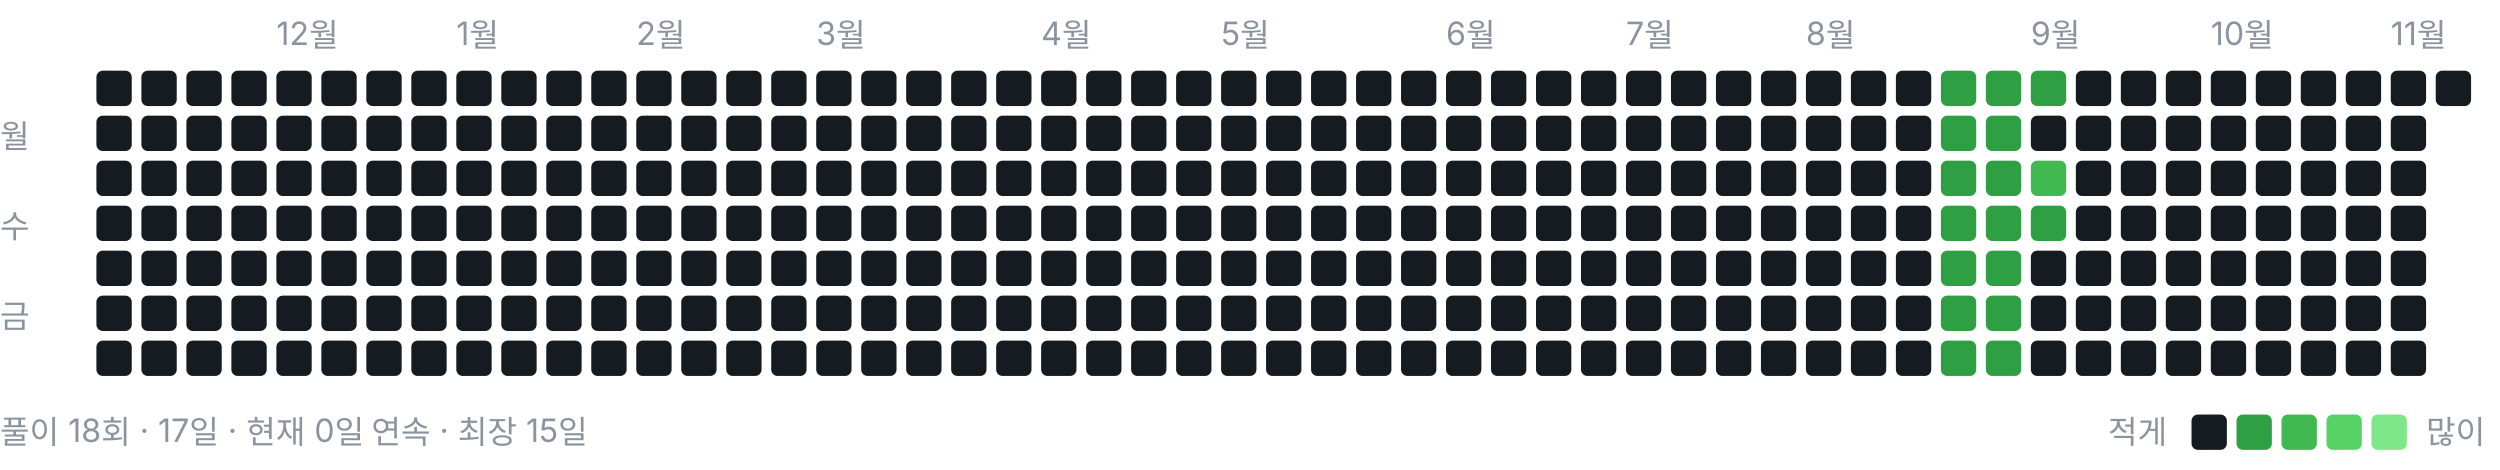
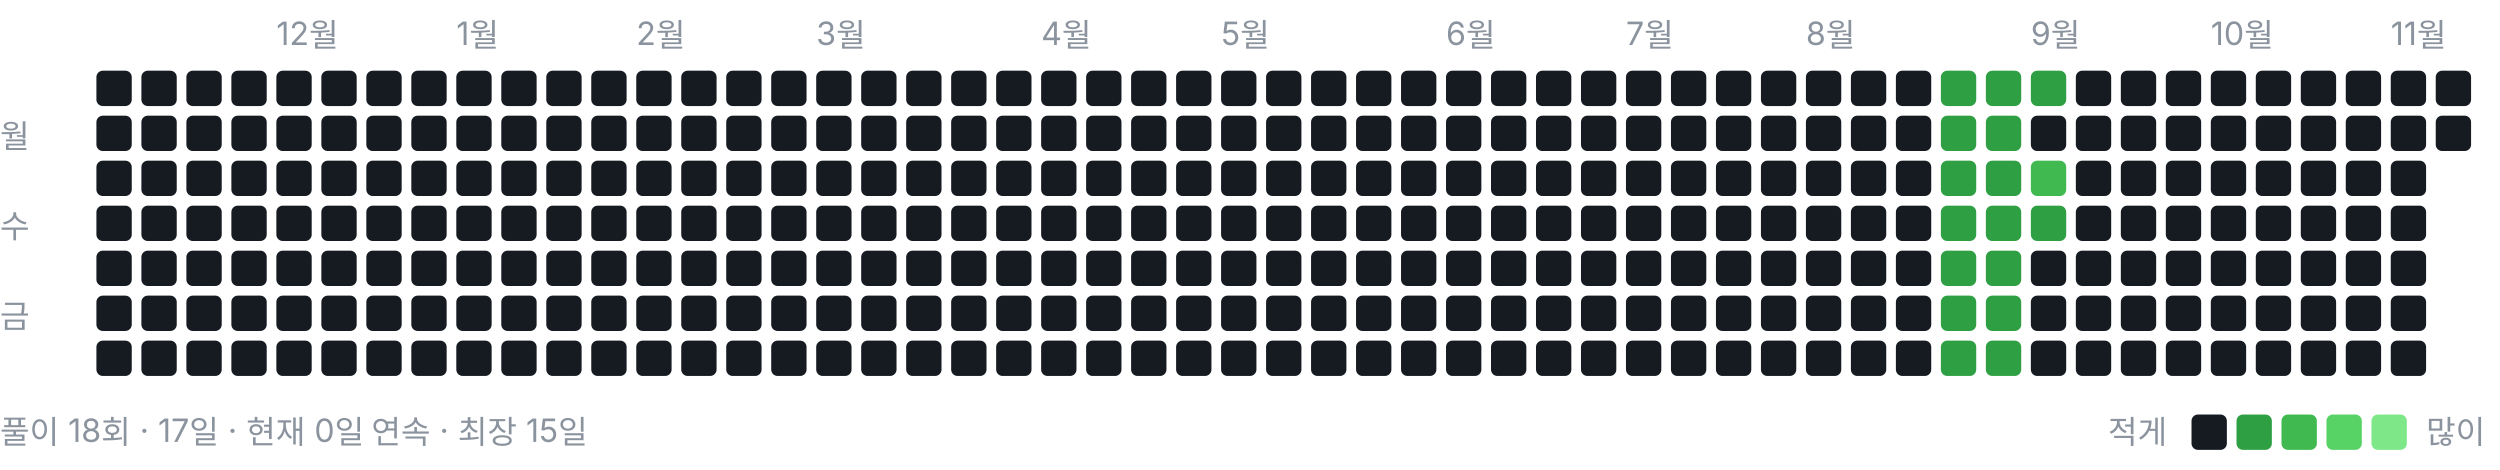
<svg xmlns="http://www.w3.org/2000/svg" width="778" height="146" viewBox="0 0 778 146" role="img" aria-label="풀이 잔디">
  <style>text{font:10px -apple-system,BlinkMacSystemFont,"Segoe UI","Malgun Gothic",sans-serif;fill:#8b949e}</style>
  <text x="86" y="14">12월</text>
  <text x="142" y="14">1월</text>
  <text x="198" y="14">2월</text>
  <text x="254" y="14">3월</text>
  <text x="324" y="14">4월</text>
  <text x="380" y="14">5월</text>
  <text x="450" y="14">6월</text>
  <text x="506" y="14">7월</text>
  <text x="562" y="14">8월</text>
  <text x="632" y="14">9월</text>
  <text x="688" y="14">10월</text>
  <text x="744" y="14">11월</text>
  <text x="0" y="46">월</text>
  <text x="0" y="74">수</text>
  <text x="0" y="102">금</text>
  <rect x="30" y="22" width="11" height="11" rx="2" ry="2" fill="#161b22" />
  <rect x="30" y="36" width="11" height="11" rx="2" ry="2" fill="#161b22" />
  <rect x="30" y="50" width="11" height="11" rx="2" ry="2" fill="#161b22" />
  <rect x="30" y="64" width="11" height="11" rx="2" ry="2" fill="#161b22" />
  <rect x="30" y="78" width="11" height="11" rx="2" ry="2" fill="#161b22" />
  <rect x="30" y="92" width="11" height="11" rx="2" ry="2" fill="#161b22" />
  <rect x="30" y="106" width="11" height="11" rx="2" ry="2" fill="#161b22" />
  <rect x="44" y="22" width="11" height="11" rx="2" ry="2" fill="#161b22" />
  <rect x="44" y="36" width="11" height="11" rx="2" ry="2" fill="#161b22" />
  <rect x="44" y="50" width="11" height="11" rx="2" ry="2" fill="#161b22" />
  <rect x="44" y="64" width="11" height="11" rx="2" ry="2" fill="#161b22" />
  <rect x="44" y="78" width="11" height="11" rx="2" ry="2" fill="#161b22" />
  <rect x="44" y="92" width="11" height="11" rx="2" ry="2" fill="#161b22" />
  <rect x="44" y="106" width="11" height="11" rx="2" ry="2" fill="#161b22" />
  <rect x="58" y="22" width="11" height="11" rx="2" ry="2" fill="#161b22" />
  <rect x="58" y="36" width="11" height="11" rx="2" ry="2" fill="#161b22" />
  <rect x="58" y="50" width="11" height="11" rx="2" ry="2" fill="#161b22" />
  <rect x="58" y="64" width="11" height="11" rx="2" ry="2" fill="#161b22" />
  <rect x="58" y="78" width="11" height="11" rx="2" ry="2" fill="#161b22" />
  <rect x="58" y="92" width="11" height="11" rx="2" ry="2" fill="#161b22" />
  <rect x="58" y="106" width="11" height="11" rx="2" ry="2" fill="#161b22" />
  <rect x="72" y="22" width="11" height="11" rx="2" ry="2" fill="#161b22" />
  <rect x="72" y="36" width="11" height="11" rx="2" ry="2" fill="#161b22" />
  <rect x="72" y="50" width="11" height="11" rx="2" ry="2" fill="#161b22" />
  <rect x="72" y="64" width="11" height="11" rx="2" ry="2" fill="#161b22" />
  <rect x="72" y="78" width="11" height="11" rx="2" ry="2" fill="#161b22" />
  <rect x="72" y="92" width="11" height="11" rx="2" ry="2" fill="#161b22" />
  <rect x="72" y="106" width="11" height="11" rx="2" ry="2" fill="#161b22" />
  <rect x="86" y="22" width="11" height="11" rx="2" ry="2" fill="#161b22" />
  <rect x="86" y="36" width="11" height="11" rx="2" ry="2" fill="#161b22" />
  <rect x="86" y="50" width="11" height="11" rx="2" ry="2" fill="#161b22" />
  <rect x="86" y="64" width="11" height="11" rx="2" ry="2" fill="#161b22" />
  <rect x="86" y="78" width="11" height="11" rx="2" ry="2" fill="#161b22" />
  <rect x="86" y="92" width="11" height="11" rx="2" ry="2" fill="#161b22" />
  <rect x="86" y="106" width="11" height="11" rx="2" ry="2" fill="#161b22" />
  <rect x="100" y="22" width="11" height="11" rx="2" ry="2" fill="#161b22" />
  <rect x="100" y="36" width="11" height="11" rx="2" ry="2" fill="#161b22" />
  <rect x="100" y="50" width="11" height="11" rx="2" ry="2" fill="#161b22" />
  <rect x="100" y="64" width="11" height="11" rx="2" ry="2" fill="#161b22" />
  <rect x="100" y="78" width="11" height="11" rx="2" ry="2" fill="#161b22" />
  <rect x="100" y="92" width="11" height="11" rx="2" ry="2" fill="#161b22" />
  <rect x="100" y="106" width="11" height="11" rx="2" ry="2" fill="#161b22" />
  <rect x="114" y="22" width="11" height="11" rx="2" ry="2" fill="#161b22" />
  <rect x="114" y="36" width="11" height="11" rx="2" ry="2" fill="#161b22" />
  <rect x="114" y="50" width="11" height="11" rx="2" ry="2" fill="#161b22" />
  <rect x="114" y="64" width="11" height="11" rx="2" ry="2" fill="#161b22" />
  <rect x="114" y="78" width="11" height="11" rx="2" ry="2" fill="#161b22" />
  <rect x="114" y="92" width="11" height="11" rx="2" ry="2" fill="#161b22" />
  <rect x="114" y="106" width="11" height="11" rx="2" ry="2" fill="#161b22" />
  <rect x="128" y="22" width="11" height="11" rx="2" ry="2" fill="#161b22" />
  <rect x="128" y="36" width="11" height="11" rx="2" ry="2" fill="#161b22" />
  <rect x="128" y="50" width="11" height="11" rx="2" ry="2" fill="#161b22" />
  <rect x="128" y="64" width="11" height="11" rx="2" ry="2" fill="#161b22" />
  <rect x="128" y="78" width="11" height="11" rx="2" ry="2" fill="#161b22" />
  <rect x="128" y="92" width="11" height="11" rx="2" ry="2" fill="#161b22" />
  <rect x="128" y="106" width="11" height="11" rx="2" ry="2" fill="#161b22" />
  <rect x="142" y="22" width="11" height="11" rx="2" ry="2" fill="#161b22" />
  <rect x="142" y="36" width="11" height="11" rx="2" ry="2" fill="#161b22" />
  <rect x="142" y="50" width="11" height="11" rx="2" ry="2" fill="#161b22" />
  <rect x="142" y="64" width="11" height="11" rx="2" ry="2" fill="#161b22" />
  <rect x="142" y="78" width="11" height="11" rx="2" ry="2" fill="#161b22" />
  <rect x="142" y="92" width="11" height="11" rx="2" ry="2" fill="#161b22" />
  <rect x="142" y="106" width="11" height="11" rx="2" ry="2" fill="#161b22" />
  <rect x="156" y="22" width="11" height="11" rx="2" ry="2" fill="#161b22" />
  <rect x="156" y="36" width="11" height="11" rx="2" ry="2" fill="#161b22" />
  <rect x="156" y="50" width="11" height="11" rx="2" ry="2" fill="#161b22" />
  <rect x="156" y="64" width="11" height="11" rx="2" ry="2" fill="#161b22" />
  <rect x="156" y="78" width="11" height="11" rx="2" ry="2" fill="#161b22" />
  <rect x="156" y="92" width="11" height="11" rx="2" ry="2" fill="#161b22" />
  <rect x="156" y="106" width="11" height="11" rx="2" ry="2" fill="#161b22" />
  <rect x="170" y="22" width="11" height="11" rx="2" ry="2" fill="#161b22" />
  <rect x="170" y="36" width="11" height="11" rx="2" ry="2" fill="#161b22" />
  <rect x="170" y="50" width="11" height="11" rx="2" ry="2" fill="#161b22" />
  <rect x="170" y="64" width="11" height="11" rx="2" ry="2" fill="#161b22" />
  <rect x="170" y="78" width="11" height="11" rx="2" ry="2" fill="#161b22" />
  <rect x="170" y="92" width="11" height="11" rx="2" ry="2" fill="#161b22" />
  <rect x="170" y="106" width="11" height="11" rx="2" ry="2" fill="#161b22" />
  <rect x="184" y="22" width="11" height="11" rx="2" ry="2" fill="#161b22" />
  <rect x="184" y="36" width="11" height="11" rx="2" ry="2" fill="#161b22" />
  <rect x="184" y="50" width="11" height="11" rx="2" ry="2" fill="#161b22" />
  <rect x="184" y="64" width="11" height="11" rx="2" ry="2" fill="#161b22" />
  <rect x="184" y="78" width="11" height="11" rx="2" ry="2" fill="#161b22" />
  <rect x="184" y="92" width="11" height="11" rx="2" ry="2" fill="#161b22" />
  <rect x="184" y="106" width="11" height="11" rx="2" ry="2" fill="#161b22" />
  <rect x="198" y="22" width="11" height="11" rx="2" ry="2" fill="#161b22" />
  <rect x="198" y="36" width="11" height="11" rx="2" ry="2" fill="#161b22" />
  <rect x="198" y="50" width="11" height="11" rx="2" ry="2" fill="#161b22" />
  <rect x="198" y="64" width="11" height="11" rx="2" ry="2" fill="#161b22" />
  <rect x="198" y="78" width="11" height="11" rx="2" ry="2" fill="#161b22" />
  <rect x="198" y="92" width="11" height="11" rx="2" ry="2" fill="#161b22" />
  <rect x="198" y="106" width="11" height="11" rx="2" ry="2" fill="#161b22" />
  <rect x="212" y="22" width="11" height="11" rx="2" ry="2" fill="#161b22" />
  <rect x="212" y="36" width="11" height="11" rx="2" ry="2" fill="#161b22" />
  <rect x="212" y="50" width="11" height="11" rx="2" ry="2" fill="#161b22" />
  <rect x="212" y="64" width="11" height="11" rx="2" ry="2" fill="#161b22" />
  <rect x="212" y="78" width="11" height="11" rx="2" ry="2" fill="#161b22" />
  <rect x="212" y="92" width="11" height="11" rx="2" ry="2" fill="#161b22" />
  <rect x="212" y="106" width="11" height="11" rx="2" ry="2" fill="#161b22" />
  <rect x="226" y="22" width="11" height="11" rx="2" ry="2" fill="#161b22" />
  <rect x="226" y="36" width="11" height="11" rx="2" ry="2" fill="#161b22" />
  <rect x="226" y="50" width="11" height="11" rx="2" ry="2" fill="#161b22" />
  <rect x="226" y="64" width="11" height="11" rx="2" ry="2" fill="#161b22" />
  <rect x="226" y="78" width="11" height="11" rx="2" ry="2" fill="#161b22" />
  <rect x="226" y="92" width="11" height="11" rx="2" ry="2" fill="#161b22" />
  <rect x="226" y="106" width="11" height="11" rx="2" ry="2" fill="#161b22" />
  <rect x="240" y="22" width="11" height="11" rx="2" ry="2" fill="#161b22" />
  <rect x="240" y="36" width="11" height="11" rx="2" ry="2" fill="#161b22" />
  <rect x="240" y="50" width="11" height="11" rx="2" ry="2" fill="#161b22" />
  <rect x="240" y="64" width="11" height="11" rx="2" ry="2" fill="#161b22" />
  <rect x="240" y="78" width="11" height="11" rx="2" ry="2" fill="#161b22" />
  <rect x="240" y="92" width="11" height="11" rx="2" ry="2" fill="#161b22" />
  <rect x="240" y="106" width="11" height="11" rx="2" ry="2" fill="#161b22" />
  <rect x="254" y="22" width="11" height="11" rx="2" ry="2" fill="#161b22" />
  <rect x="254" y="36" width="11" height="11" rx="2" ry="2" fill="#161b22" />
  <rect x="254" y="50" width="11" height="11" rx="2" ry="2" fill="#161b22" />
  <rect x="254" y="64" width="11" height="11" rx="2" ry="2" fill="#161b22" />
  <rect x="254" y="78" width="11" height="11" rx="2" ry="2" fill="#161b22" />
  <rect x="254" y="92" width="11" height="11" rx="2" ry="2" fill="#161b22" />
  <rect x="254" y="106" width="11" height="11" rx="2" ry="2" fill="#161b22" />
  <rect x="268" y="22" width="11" height="11" rx="2" ry="2" fill="#161b22" />
  <rect x="268" y="36" width="11" height="11" rx="2" ry="2" fill="#161b22" />
  <rect x="268" y="50" width="11" height="11" rx="2" ry="2" fill="#161b22" />
  <rect x="268" y="64" width="11" height="11" rx="2" ry="2" fill="#161b22" />
  <rect x="268" y="78" width="11" height="11" rx="2" ry="2" fill="#161b22" />
  <rect x="268" y="92" width="11" height="11" rx="2" ry="2" fill="#161b22" />
  <rect x="268" y="106" width="11" height="11" rx="2" ry="2" fill="#161b22" />
  <rect x="282" y="22" width="11" height="11" rx="2" ry="2" fill="#161b22" />
  <rect x="282" y="36" width="11" height="11" rx="2" ry="2" fill="#161b22" />
  <rect x="282" y="50" width="11" height="11" rx="2" ry="2" fill="#161b22" />
  <rect x="282" y="64" width="11" height="11" rx="2" ry="2" fill="#161b22" />
  <rect x="282" y="78" width="11" height="11" rx="2" ry="2" fill="#161b22" />
  <rect x="282" y="92" width="11" height="11" rx="2" ry="2" fill="#161b22" />
  <rect x="282" y="106" width="11" height="11" rx="2" ry="2" fill="#161b22" />
  <rect x="296" y="22" width="11" height="11" rx="2" ry="2" fill="#161b22" />
  <rect x="296" y="36" width="11" height="11" rx="2" ry="2" fill="#161b22" />
  <rect x="296" y="50" width="11" height="11" rx="2" ry="2" fill="#161b22" />
  <rect x="296" y="64" width="11" height="11" rx="2" ry="2" fill="#161b22" />
  <rect x="296" y="78" width="11" height="11" rx="2" ry="2" fill="#161b22" />
  <rect x="296" y="92" width="11" height="11" rx="2" ry="2" fill="#161b22" />
  <rect x="296" y="106" width="11" height="11" rx="2" ry="2" fill="#161b22" />
  <rect x="310" y="22" width="11" height="11" rx="2" ry="2" fill="#161b22" />
  <rect x="310" y="36" width="11" height="11" rx="2" ry="2" fill="#161b22" />
  <rect x="310" y="50" width="11" height="11" rx="2" ry="2" fill="#161b22" />
  <rect x="310" y="64" width="11" height="11" rx="2" ry="2" fill="#161b22" />
  <rect x="310" y="78" width="11" height="11" rx="2" ry="2" fill="#161b22" />
  <rect x="310" y="92" width="11" height="11" rx="2" ry="2" fill="#161b22" />
  <rect x="310" y="106" width="11" height="11" rx="2" ry="2" fill="#161b22" />
  <rect x="324" y="22" width="11" height="11" rx="2" ry="2" fill="#161b22" />
  <rect x="324" y="36" width="11" height="11" rx="2" ry="2" fill="#161b22" />
  <rect x="324" y="50" width="11" height="11" rx="2" ry="2" fill="#161b22" />
  <rect x="324" y="64" width="11" height="11" rx="2" ry="2" fill="#161b22" />
  <rect x="324" y="78" width="11" height="11" rx="2" ry="2" fill="#161b22" />
  <rect x="324" y="92" width="11" height="11" rx="2" ry="2" fill="#161b22" />
  <rect x="324" y="106" width="11" height="11" rx="2" ry="2" fill="#161b22" />
  <rect x="338" y="22" width="11" height="11" rx="2" ry="2" fill="#161b22" />
  <rect x="338" y="36" width="11" height="11" rx="2" ry="2" fill="#161b22" />
  <rect x="338" y="50" width="11" height="11" rx="2" ry="2" fill="#161b22" />
  <rect x="338" y="64" width="11" height="11" rx="2" ry="2" fill="#161b22" />
  <rect x="338" y="78" width="11" height="11" rx="2" ry="2" fill="#161b22" />
  <rect x="338" y="92" width="11" height="11" rx="2" ry="2" fill="#161b22" />
  <rect x="338" y="106" width="11" height="11" rx="2" ry="2" fill="#161b22" />
  <rect x="352" y="22" width="11" height="11" rx="2" ry="2" fill="#161b22" />
  <rect x="352" y="36" width="11" height="11" rx="2" ry="2" fill="#161b22" />
  <rect x="352" y="50" width="11" height="11" rx="2" ry="2" fill="#161b22" />
  <rect x="352" y="64" width="11" height="11" rx="2" ry="2" fill="#161b22" />
  <rect x="352" y="78" width="11" height="11" rx="2" ry="2" fill="#161b22" />
  <rect x="352" y="92" width="11" height="11" rx="2" ry="2" fill="#161b22" />
  <rect x="352" y="106" width="11" height="11" rx="2" ry="2" fill="#161b22" />
  <rect x="366" y="22" width="11" height="11" rx="2" ry="2" fill="#161b22" />
  <rect x="366" y="36" width="11" height="11" rx="2" ry="2" fill="#161b22" />
  <rect x="366" y="50" width="11" height="11" rx="2" ry="2" fill="#161b22" />
  <rect x="366" y="64" width="11" height="11" rx="2" ry="2" fill="#161b22" />
  <rect x="366" y="78" width="11" height="11" rx="2" ry="2" fill="#161b22" />
  <rect x="366" y="92" width="11" height="11" rx="2" ry="2" fill="#161b22" />
  <rect x="366" y="106" width="11" height="11" rx="2" ry="2" fill="#161b22" />
  <rect x="380" y="22" width="11" height="11" rx="2" ry="2" fill="#161b22" />
  <rect x="380" y="36" width="11" height="11" rx="2" ry="2" fill="#161b22" />
  <rect x="380" y="50" width="11" height="11" rx="2" ry="2" fill="#161b22" />
  <rect x="380" y="64" width="11" height="11" rx="2" ry="2" fill="#161b22" />
  <rect x="380" y="78" width="11" height="11" rx="2" ry="2" fill="#161b22" />
  <rect x="380" y="92" width="11" height="11" rx="2" ry="2" fill="#161b22" />
  <rect x="380" y="106" width="11" height="11" rx="2" ry="2" fill="#161b22" />
  <rect x="394" y="22" width="11" height="11" rx="2" ry="2" fill="#161b22" />
  <rect x="394" y="36" width="11" height="11" rx="2" ry="2" fill="#161b22" />
  <rect x="394" y="50" width="11" height="11" rx="2" ry="2" fill="#161b22" />
  <rect x="394" y="64" width="11" height="11" rx="2" ry="2" fill="#161b22" />
  <rect x="394" y="78" width="11" height="11" rx="2" ry="2" fill="#161b22" />
  <rect x="394" y="92" width="11" height="11" rx="2" ry="2" fill="#161b22" />
  <rect x="394" y="106" width="11" height="11" rx="2" ry="2" fill="#161b22" />
  <rect x="408" y="22" width="11" height="11" rx="2" ry="2" fill="#161b22" />
  <rect x="408" y="36" width="11" height="11" rx="2" ry="2" fill="#161b22" />
  <rect x="408" y="50" width="11" height="11" rx="2" ry="2" fill="#161b22" />
  <rect x="408" y="64" width="11" height="11" rx="2" ry="2" fill="#161b22" />
  <rect x="408" y="78" width="11" height="11" rx="2" ry="2" fill="#161b22" />
  <rect x="408" y="92" width="11" height="11" rx="2" ry="2" fill="#161b22" />
  <rect x="408" y="106" width="11" height="11" rx="2" ry="2" fill="#161b22" />
  <rect x="422" y="22" width="11" height="11" rx="2" ry="2" fill="#161b22" />
  <rect x="422" y="36" width="11" height="11" rx="2" ry="2" fill="#161b22" />
  <rect x="422" y="50" width="11" height="11" rx="2" ry="2" fill="#161b22" />
  <rect x="422" y="64" width="11" height="11" rx="2" ry="2" fill="#161b22" />
  <rect x="422" y="78" width="11" height="11" rx="2" ry="2" fill="#161b22" />
  <rect x="422" y="92" width="11" height="11" rx="2" ry="2" fill="#161b22" />
  <rect x="422" y="106" width="11" height="11" rx="2" ry="2" fill="#161b22" />
  <rect x="436" y="22" width="11" height="11" rx="2" ry="2" fill="#161b22" />
  <rect x="436" y="36" width="11" height="11" rx="2" ry="2" fill="#161b22" />
  <rect x="436" y="50" width="11" height="11" rx="2" ry="2" fill="#161b22" />
  <rect x="436" y="64" width="11" height="11" rx="2" ry="2" fill="#161b22" />
  <rect x="436" y="78" width="11" height="11" rx="2" ry="2" fill="#161b22" />
  <rect x="436" y="92" width="11" height="11" rx="2" ry="2" fill="#161b22" />
  <rect x="436" y="106" width="11" height="11" rx="2" ry="2" fill="#161b22" />
  <rect x="450" y="22" width="11" height="11" rx="2" ry="2" fill="#161b22" />
  <rect x="450" y="36" width="11" height="11" rx="2" ry="2" fill="#161b22" />
  <rect x="450" y="50" width="11" height="11" rx="2" ry="2" fill="#161b22" />
  <rect x="450" y="64" width="11" height="11" rx="2" ry="2" fill="#161b22" />
  <rect x="450" y="78" width="11" height="11" rx="2" ry="2" fill="#161b22" />
  <rect x="450" y="92" width="11" height="11" rx="2" ry="2" fill="#161b22" />
  <rect x="450" y="106" width="11" height="11" rx="2" ry="2" fill="#161b22" />
  <rect x="464" y="22" width="11" height="11" rx="2" ry="2" fill="#161b22" />
  <rect x="464" y="36" width="11" height="11" rx="2" ry="2" fill="#161b22" />
  <rect x="464" y="50" width="11" height="11" rx="2" ry="2" fill="#161b22" />
  <rect x="464" y="64" width="11" height="11" rx="2" ry="2" fill="#161b22" />
  <rect x="464" y="78" width="11" height="11" rx="2" ry="2" fill="#161b22" />
  <rect x="464" y="92" width="11" height="11" rx="2" ry="2" fill="#161b22" />
  <rect x="464" y="106" width="11" height="11" rx="2" ry="2" fill="#161b22" />
  <rect x="478" y="22" width="11" height="11" rx="2" ry="2" fill="#161b22" />
  <rect x="478" y="36" width="11" height="11" rx="2" ry="2" fill="#161b22" />
  <rect x="478" y="50" width="11" height="11" rx="2" ry="2" fill="#161b22" />
  <rect x="478" y="64" width="11" height="11" rx="2" ry="2" fill="#161b22" />
  <rect x="478" y="78" width="11" height="11" rx="2" ry="2" fill="#161b22" />
  <rect x="478" y="92" width="11" height="11" rx="2" ry="2" fill="#161b22" />
  <rect x="478" y="106" width="11" height="11" rx="2" ry="2" fill="#161b22" />
  <rect x="492" y="22" width="11" height="11" rx="2" ry="2" fill="#161b22" />
  <rect x="492" y="36" width="11" height="11" rx="2" ry="2" fill="#161b22" />
  <rect x="492" y="50" width="11" height="11" rx="2" ry="2" fill="#161b22" />
  <rect x="492" y="64" width="11" height="11" rx="2" ry="2" fill="#161b22" />
  <rect x="492" y="78" width="11" height="11" rx="2" ry="2" fill="#161b22" />
  <rect x="492" y="92" width="11" height="11" rx="2" ry="2" fill="#161b22" />
  <rect x="492" y="106" width="11" height="11" rx="2" ry="2" fill="#161b22" />
  <rect x="506" y="22" width="11" height="11" rx="2" ry="2" fill="#161b22" />
  <rect x="506" y="36" width="11" height="11" rx="2" ry="2" fill="#161b22" />
  <rect x="506" y="50" width="11" height="11" rx="2" ry="2" fill="#161b22" />
  <rect x="506" y="64" width="11" height="11" rx="2" ry="2" fill="#161b22" />
  <rect x="506" y="78" width="11" height="11" rx="2" ry="2" fill="#161b22" />
  <rect x="506" y="92" width="11" height="11" rx="2" ry="2" fill="#161b22" />
  <rect x="506" y="106" width="11" height="11" rx="2" ry="2" fill="#161b22" />
  <rect x="520" y="22" width="11" height="11" rx="2" ry="2" fill="#161b22" />
  <rect x="520" y="36" width="11" height="11" rx="2" ry="2" fill="#161b22" />
  <rect x="520" y="50" width="11" height="11" rx="2" ry="2" fill="#161b22" />
  <rect x="520" y="64" width="11" height="11" rx="2" ry="2" fill="#161b22" />
  <rect x="520" y="78" width="11" height="11" rx="2" ry="2" fill="#161b22" />
  <rect x="520" y="92" width="11" height="11" rx="2" ry="2" fill="#161b22" />
  <rect x="520" y="106" width="11" height="11" rx="2" ry="2" fill="#161b22" />
  <rect x="534" y="22" width="11" height="11" rx="2" ry="2" fill="#161b22" />
  <rect x="534" y="36" width="11" height="11" rx="2" ry="2" fill="#161b22" />
  <rect x="534" y="50" width="11" height="11" rx="2" ry="2" fill="#161b22" />
  <rect x="534" y="64" width="11" height="11" rx="2" ry="2" fill="#161b22" />
  <rect x="534" y="78" width="11" height="11" rx="2" ry="2" fill="#161b22" />
  <rect x="534" y="92" width="11" height="11" rx="2" ry="2" fill="#161b22" />
  <rect x="534" y="106" width="11" height="11" rx="2" ry="2" fill="#161b22" />
  <rect x="548" y="22" width="11" height="11" rx="2" ry="2" fill="#161b22" />
  <rect x="548" y="36" width="11" height="11" rx="2" ry="2" fill="#161b22" />
  <rect x="548" y="50" width="11" height="11" rx="2" ry="2" fill="#161b22" />
  <rect x="548" y="64" width="11" height="11" rx="2" ry="2" fill="#161b22" />
  <rect x="548" y="78" width="11" height="11" rx="2" ry="2" fill="#161b22" />
  <rect x="548" y="92" width="11" height="11" rx="2" ry="2" fill="#161b22" />
  <rect x="548" y="106" width="11" height="11" rx="2" ry="2" fill="#161b22" />
  <rect x="562" y="22" width="11" height="11" rx="2" ry="2" fill="#161b22" />
  <rect x="562" y="36" width="11" height="11" rx="2" ry="2" fill="#161b22" />
  <rect x="562" y="50" width="11" height="11" rx="2" ry="2" fill="#161b22" />
  <rect x="562" y="64" width="11" height="11" rx="2" ry="2" fill="#161b22" />
  <rect x="562" y="78" width="11" height="11" rx="2" ry="2" fill="#161b22" />
  <rect x="562" y="92" width="11" height="11" rx="2" ry="2" fill="#161b22" />
  <rect x="562" y="106" width="11" height="11" rx="2" ry="2" fill="#161b22" />
  <rect x="576" y="22" width="11" height="11" rx="2" ry="2" fill="#161b22" />
  <rect x="576" y="36" width="11" height="11" rx="2" ry="2" fill="#161b22" />
  <rect x="576" y="50" width="11" height="11" rx="2" ry="2" fill="#161b22" />
  <rect x="576" y="64" width="11" height="11" rx="2" ry="2" fill="#161b22" />
  <rect x="576" y="78" width="11" height="11" rx="2" ry="2" fill="#161b22" />
  <rect x="576" y="92" width="11" height="11" rx="2" ry="2" fill="#161b22" />
  <rect x="576" y="106" width="11" height="11" rx="2" ry="2" fill="#161b22" />
  <rect x="590" y="22" width="11" height="11" rx="2" ry="2" fill="#161b22" />
  <rect x="590" y="36" width="11" height="11" rx="2" ry="2" fill="#161b22" />
  <rect x="590" y="50" width="11" height="11" rx="2" ry="2" fill="#161b22" />
  <rect x="590" y="64" width="11" height="11" rx="2" ry="2" fill="#161b22" />
  <rect x="590" y="78" width="11" height="11" rx="2" ry="2" fill="#161b22" />
  <rect x="590" y="92" width="11" height="11" rx="2" ry="2" fill="#161b22" />
  <rect x="590" y="106" width="11" height="11" rx="2" ry="2" fill="#161b22" />
  <rect x="604" y="22" width="11" height="11" rx="2" ry="2" fill="#2ea043" />
  <rect x="604" y="36" width="11" height="11" rx="2" ry="2" fill="#2ea043" />
  <rect x="604" y="50" width="11" height="11" rx="2" ry="2" fill="#2ea043" />
  <rect x="604" y="64" width="11" height="11" rx="2" ry="2" fill="#2ea043" />
  <rect x="604" y="78" width="11" height="11" rx="2" ry="2" fill="#2ea043" />
  <rect x="604" y="92" width="11" height="11" rx="2" ry="2" fill="#2ea043" />
  <rect x="604" y="106" width="11" height="11" rx="2" ry="2" fill="#2ea043" />
  <rect x="618" y="22" width="11" height="11" rx="2" ry="2" fill="#2ea043" />
  <rect x="618" y="36" width="11" height="11" rx="2" ry="2" fill="#2ea043" />
  <rect x="618" y="50" width="11" height="11" rx="2" ry="2" fill="#2ea043" />
  <rect x="618" y="64" width="11" height="11" rx="2" ry="2" fill="#2ea043" />
  <rect x="618" y="78" width="11" height="11" rx="2" ry="2" fill="#2ea043" />
  <rect x="618" y="92" width="11" height="11" rx="2" ry="2" fill="#2ea043" />
  <rect x="618" y="106" width="11" height="11" rx="2" ry="2" fill="#2ea043" />
  <rect x="632" y="22" width="11" height="11" rx="2" ry="2" fill="#2ea043" />
  <rect x="632" y="36" width="11" height="11" rx="2" ry="2" fill="#161b22" />
  <rect x="632" y="50" width="11" height="11" rx="2" ry="2" fill="#3fb950" />
  <rect x="632" y="64" width="11" height="11" rx="2" ry="2" fill="#2ea043" />
  <rect x="632" y="78" width="11" height="11" rx="2" ry="2" fill="#161b22" />
  <rect x="632" y="92" width="11" height="11" rx="2" ry="2" fill="#161b22" />
  <rect x="632" y="106" width="11" height="11" rx="2" ry="2" fill="#161b22" />
  <rect x="646" y="22" width="11" height="11" rx="2" ry="2" fill="#161b22" />
  <rect x="646" y="36" width="11" height="11" rx="2" ry="2" fill="#161b22" />
  <rect x="646" y="50" width="11" height="11" rx="2" ry="2" fill="#161b22" />
  <rect x="646" y="64" width="11" height="11" rx="2" ry="2" fill="#161b22" />
  <rect x="646" y="78" width="11" height="11" rx="2" ry="2" fill="#161b22" />
  <rect x="646" y="92" width="11" height="11" rx="2" ry="2" fill="#161b22" />
  <rect x="646" y="106" width="11" height="11" rx="2" ry="2" fill="#161b22" />
  <rect x="660" y="22" width="11" height="11" rx="2" ry="2" fill="#161b22" />
  <rect x="660" y="36" width="11" height="11" rx="2" ry="2" fill="#161b22" />
  <rect x="660" y="50" width="11" height="11" rx="2" ry="2" fill="#161b22" />
  <rect x="660" y="64" width="11" height="11" rx="2" ry="2" fill="#161b22" />
  <rect x="660" y="78" width="11" height="11" rx="2" ry="2" fill="#161b22" />
  <rect x="660" y="92" width="11" height="11" rx="2" ry="2" fill="#161b22" />
  <rect x="660" y="106" width="11" height="11" rx="2" ry="2" fill="#161b22" />
  <rect x="674" y="22" width="11" height="11" rx="2" ry="2" fill="#161b22" />
  <rect x="674" y="36" width="11" height="11" rx="2" ry="2" fill="#161b22" />
  <rect x="674" y="50" width="11" height="11" rx="2" ry="2" fill="#161b22" />
  <rect x="674" y="64" width="11" height="11" rx="2" ry="2" fill="#161b22" />
  <rect x="674" y="78" width="11" height="11" rx="2" ry="2" fill="#161b22" />
  <rect x="674" y="92" width="11" height="11" rx="2" ry="2" fill="#161b22" />
  <rect x="674" y="106" width="11" height="11" rx="2" ry="2" fill="#161b22" />
  <rect x="688" y="22" width="11" height="11" rx="2" ry="2" fill="#161b22" />
  <rect x="688" y="36" width="11" height="11" rx="2" ry="2" fill="#161b22" />
  <rect x="688" y="50" width="11" height="11" rx="2" ry="2" fill="#161b22" />
  <rect x="688" y="64" width="11" height="11" rx="2" ry="2" fill="#161b22" />
  <rect x="688" y="78" width="11" height="11" rx="2" ry="2" fill="#161b22" />
  <rect x="688" y="92" width="11" height="11" rx="2" ry="2" fill="#161b22" />
  <rect x="688" y="106" width="11" height="11" rx="2" ry="2" fill="#161b22" />
  <rect x="702" y="22" width="11" height="11" rx="2" ry="2" fill="#161b22" />
  <rect x="702" y="36" width="11" height="11" rx="2" ry="2" fill="#161b22" />
  <rect x="702" y="50" width="11" height="11" rx="2" ry="2" fill="#161b22" />
  <rect x="702" y="64" width="11" height="11" rx="2" ry="2" fill="#161b22" />
  <rect x="702" y="78" width="11" height="11" rx="2" ry="2" fill="#161b22" />
  <rect x="702" y="92" width="11" height="11" rx="2" ry="2" fill="#161b22" />
  <rect x="702" y="106" width="11" height="11" rx="2" ry="2" fill="#161b22" />
  <rect x="716" y="22" width="11" height="11" rx="2" ry="2" fill="#161b22" />
  <rect x="716" y="36" width="11" height="11" rx="2" ry="2" fill="#161b22" />
  <rect x="716" y="50" width="11" height="11" rx="2" ry="2" fill="#161b22" />
  <rect x="716" y="64" width="11" height="11" rx="2" ry="2" fill="#161b22" />
  <rect x="716" y="78" width="11" height="11" rx="2" ry="2" fill="#161b22" />
  <rect x="716" y="92" width="11" height="11" rx="2" ry="2" fill="#161b22" />
  <rect x="716" y="106" width="11" height="11" rx="2" ry="2" fill="#161b22" />
  <rect x="730" y="22" width="11" height="11" rx="2" ry="2" fill="#161b22" />
  <rect x="730" y="36" width="11" height="11" rx="2" ry="2" fill="#161b22" />
  <rect x="730" y="50" width="11" height="11" rx="2" ry="2" fill="#161b22" />
  <rect x="730" y="64" width="11" height="11" rx="2" ry="2" fill="#161b22" />
  <rect x="730" y="78" width="11" height="11" rx="2" ry="2" fill="#161b22" />
  <rect x="730" y="92" width="11" height="11" rx="2" ry="2" fill="#161b22" />
  <rect x="730" y="106" width="11" height="11" rx="2" ry="2" fill="#161b22" />
  <rect x="744" y="22" width="11" height="11" rx="2" ry="2" fill="#161b22" />
  <rect x="744" y="36" width="11" height="11" rx="2" ry="2" fill="#161b22" />
  <rect x="744" y="50" width="11" height="11" rx="2" ry="2" fill="#161b22" />
  <rect x="744" y="64" width="11" height="11" rx="2" ry="2" fill="#161b22" />
  <rect x="744" y="78" width="11" height="11" rx="2" ry="2" fill="#161b22" />
  <rect x="744" y="92" width="11" height="11" rx="2" ry="2" fill="#161b22" />
  <rect x="744" y="106" width="11" height="11" rx="2" ry="2" fill="#161b22" />
  <rect x="758" y="22" width="11" height="11" rx="2" ry="2" fill="#161b22" />
+   <rect x="758" y="36" width="11" height="11" rx="2" ry="2" fill="#161b22" />
  <text x="0" y="138">풀이 18회 · 17일 · 현재 0일 연속 · 최장 15일</text>
  <text x="656" y="138">적게</text>
  <rect x="682" y="129" width="11" height="11" rx="2" ry="2" fill="#161b22" />
  <rect x="696" y="129" width="11" height="11" rx="2" ry="2" fill="#2ea043" />
  <rect x="710" y="129" width="11" height="11" rx="2" ry="2" fill="#3fb950" />
  <rect x="724" y="129" width="11" height="11" rx="2" ry="2" fill="#56d364" />
  <rect x="738" y="129" width="11" height="11" rx="2" ry="2" fill="#7ee787" />
  <text x="755" y="138">많이</text>
</svg>
